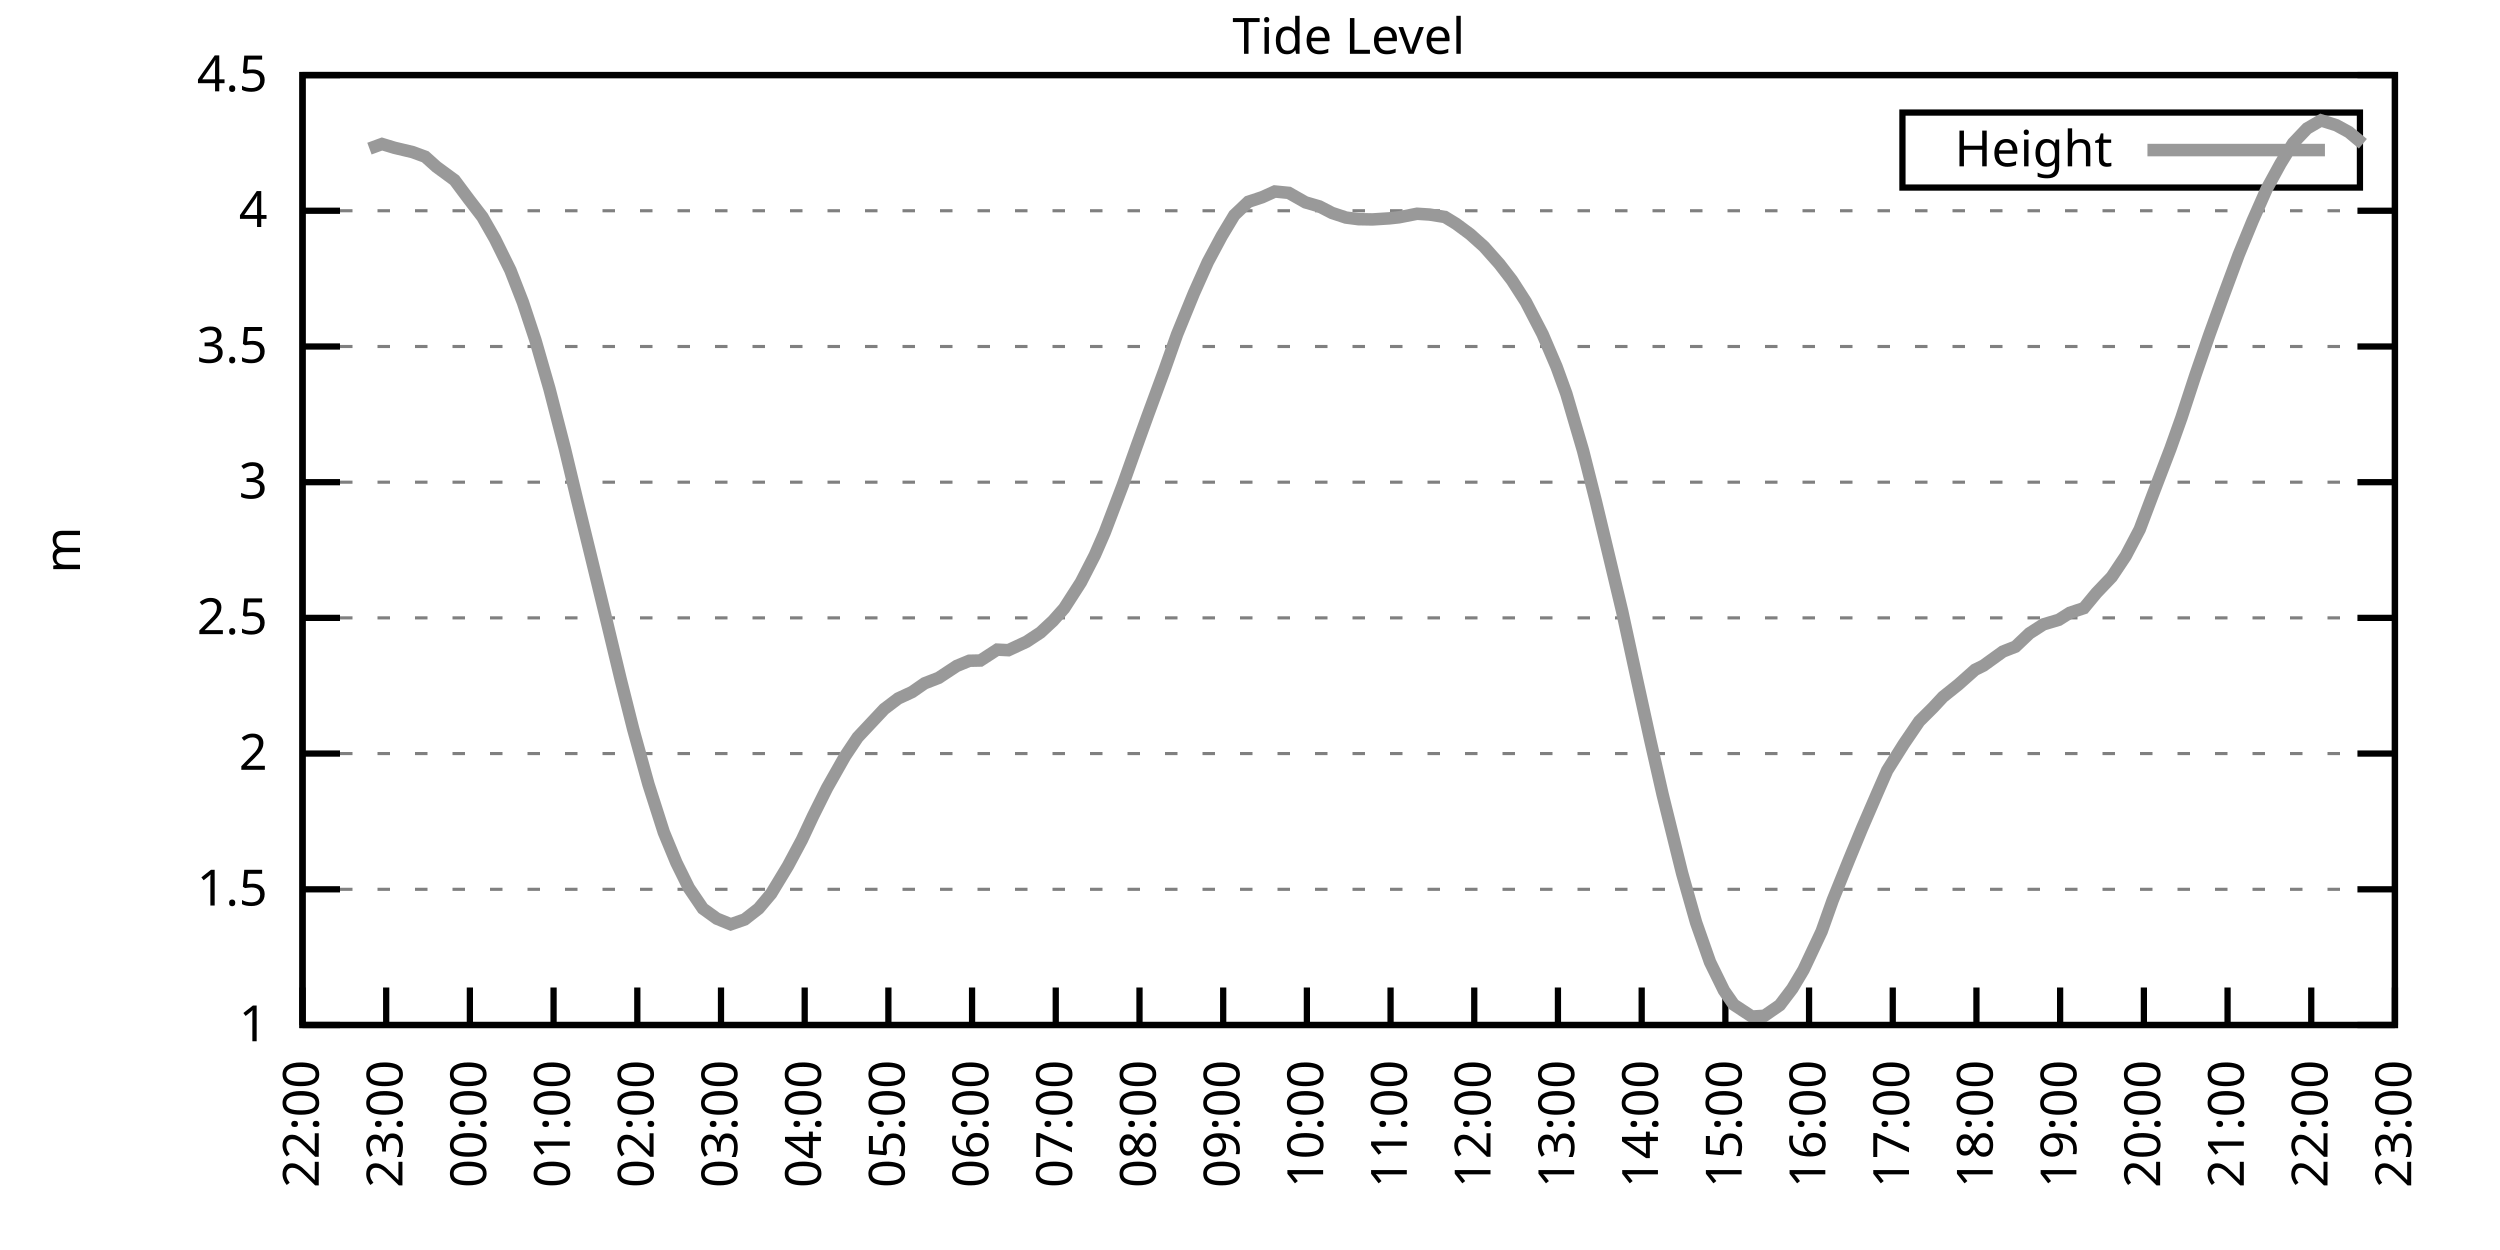
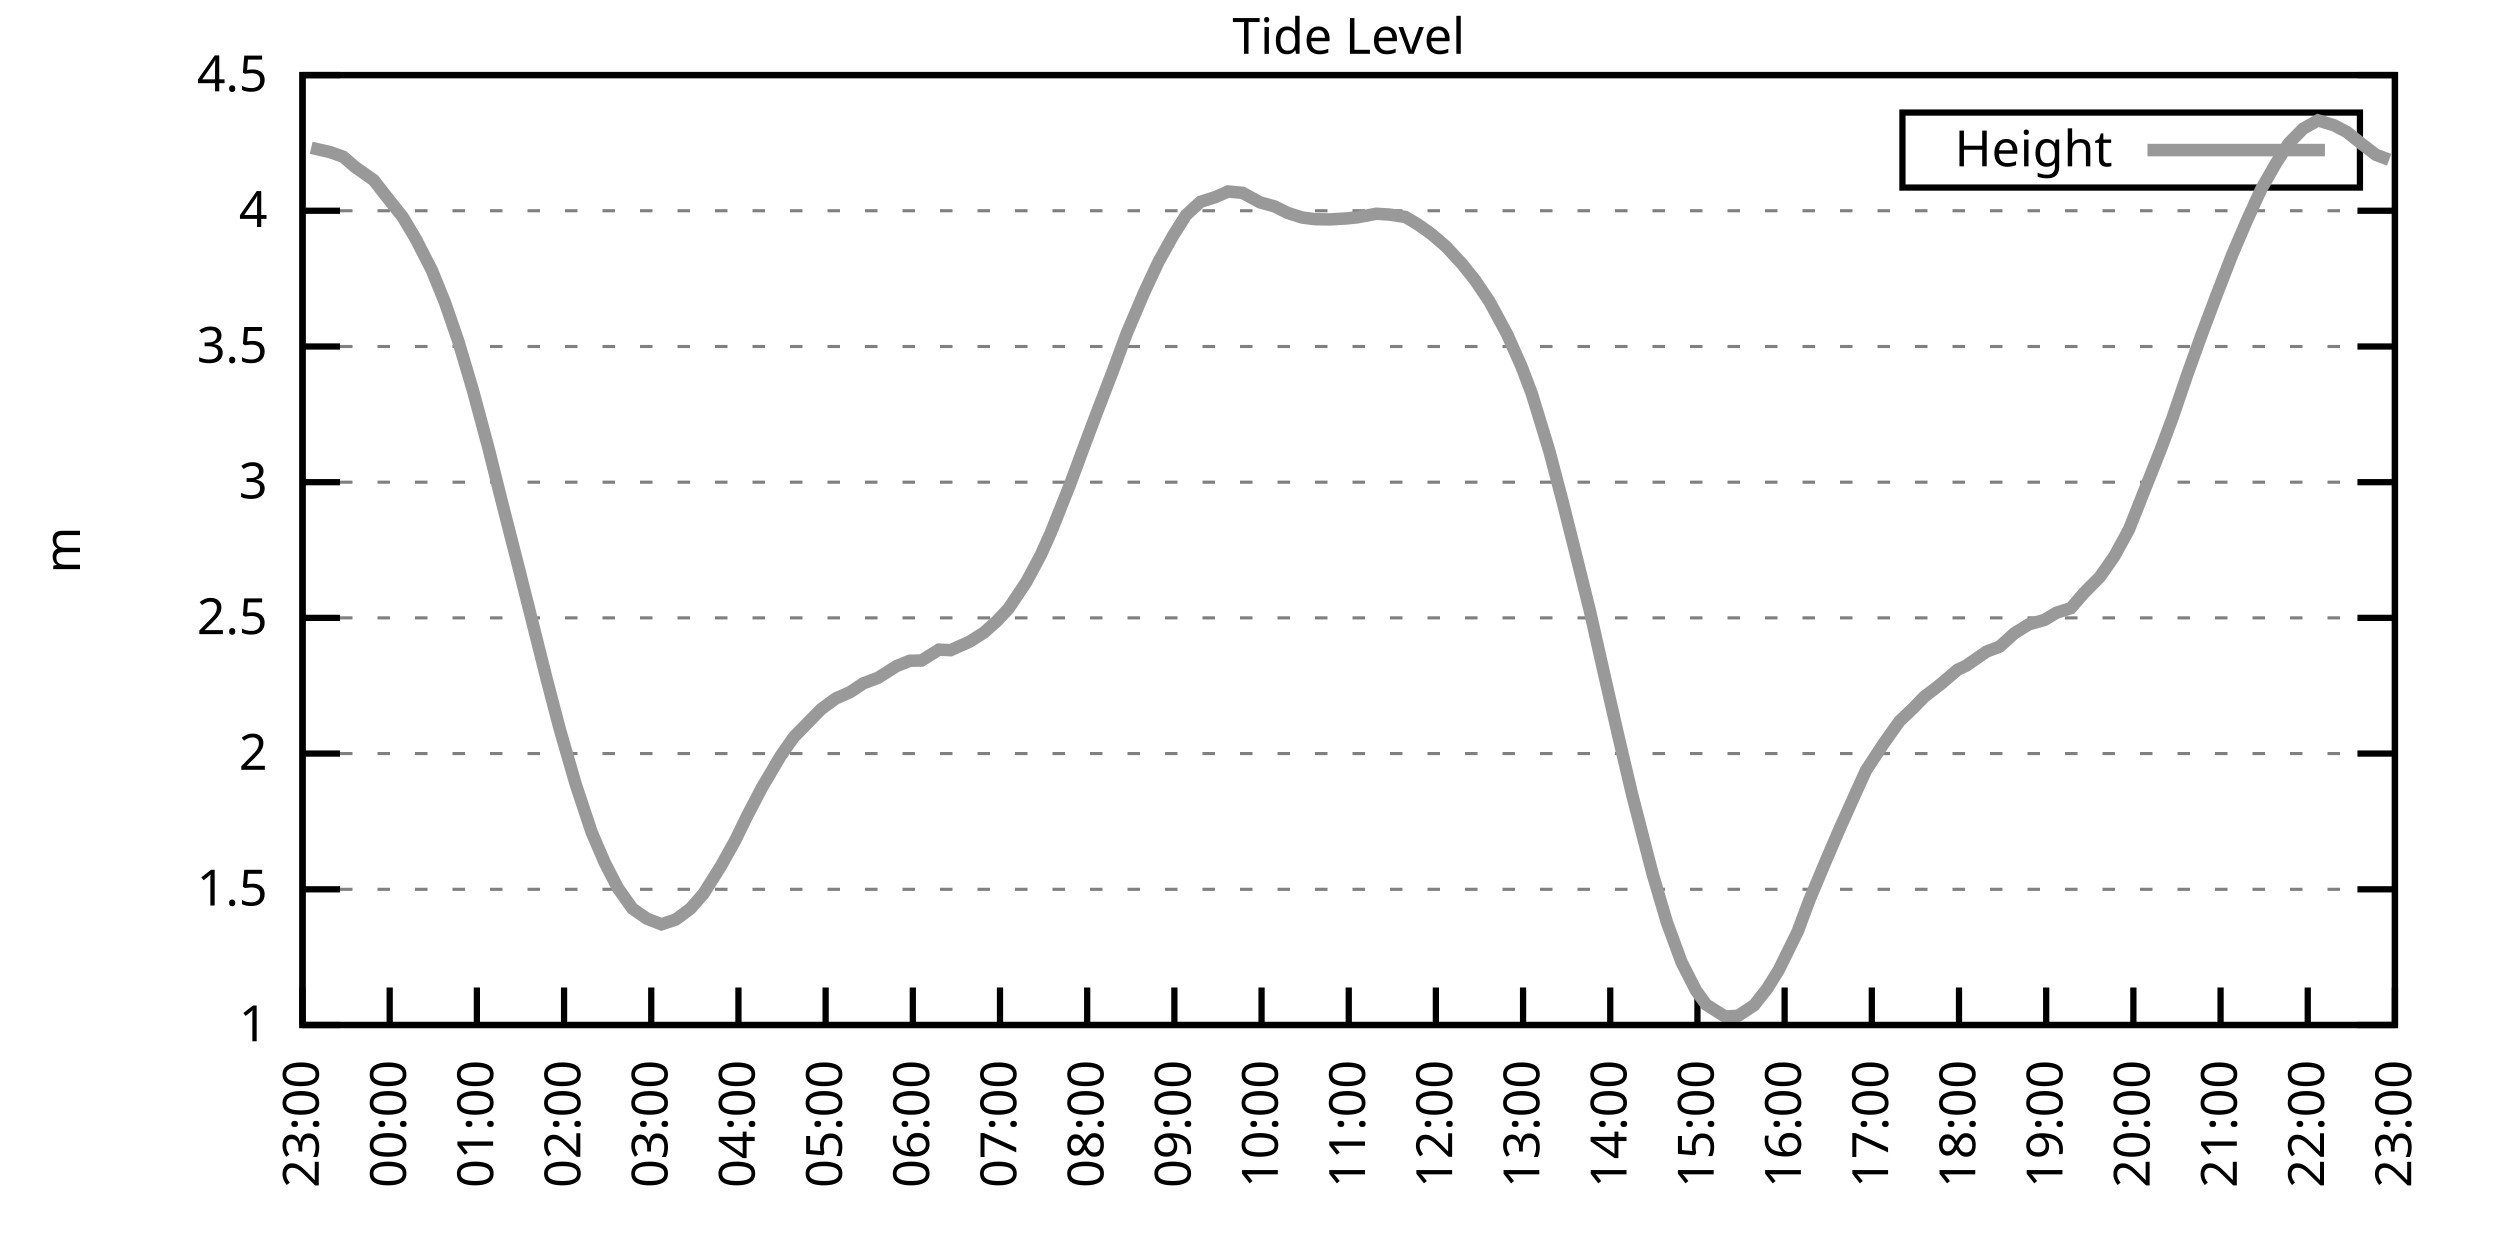
<svg xmlns="http://www.w3.org/2000/svg" xmlns:xlink="http://www.w3.org/1999/xlink" width="400" height="200" viewBox="0 0 400 200">
  <g id="gnuplot_canvas">
    <rect x="0" y="0" width="400" height="200" fill="none" />
    <defs>
      <circle id="gpDot" r="0.5" stroke-width="0.5" stroke="currentColor" />
      <path id="gpPt0" stroke-width="0.333" stroke="currentColor" d="M-1,0 h2 M0,-1 v2" />
      <path id="gpPt1" stroke-width="0.333" stroke="currentColor" d="M-1,-1 L1,1 M1,-1 L-1,1" />
      <path id="gpPt2" stroke-width="0.333" stroke="currentColor" d="M-1,0 L1,0 M0,-1 L0,1 M-1,-1 L1,1 M-1,1 L1,-1" />
      <rect id="gpPt3" stroke-width="0.333" stroke="currentColor" x="-1" y="-1" width="2" height="2" />
      <rect id="gpPt4" stroke-width="0.333" stroke="currentColor" fill="currentColor" x="-1" y="-1" width="2" height="2" />
      <circle id="gpPt5" stroke-width="0.333" stroke="currentColor" cx="0" cy="0" r="1" />
      <use xlink:href="#gpPt5" id="gpPt6" fill="currentColor" stroke="none" />
      <path id="gpPt7" stroke-width="0.333" stroke="currentColor" d="M0,-1.33 L-1.33,0.67 L1.33,0.67 z" />
      <use xlink:href="#gpPt7" id="gpPt8" fill="currentColor" stroke="none" />
      <use xlink:href="#gpPt7" id="gpPt9" stroke="currentColor" transform="rotate(180)" />
      <use xlink:href="#gpPt9" id="gpPt10" fill="currentColor" stroke="none" />
      <use xlink:href="#gpPt3" id="gpPt11" stroke="currentColor" transform="rotate(45)" />
      <use xlink:href="#gpPt11" id="gpPt12" fill="currentColor" stroke="none" />
      <path id="gpPt13" stroke-width="0.333" stroke="currentColor" d="M0,1.330 L1.265,0.411 L0.782,-1.067 L-0.782,-1.076 L-1.265,0.411 z" />
      <use xlink:href="#gpPt13" id="gpPt14" fill="currentColor" stroke="none" />
      <filter id="textbox" filterUnits="objectBoundingBox" x="0" y="0" height="1" width="1">
        <feFlood flood-color="white" flood-opacity="1" result="bgnd" />
        <feComposite in="SourceGraphic" in2="bgnd" operator="atop" />
      </filter>
      <filter id="greybox" filterUnits="objectBoundingBox" x="0" y="0" height="1" width="1">
        <feFlood flood-color="lightgrey" flood-opacity="1" result="grey" />
        <feComposite in="SourceGraphic" in2="grey" operator="atop" />
      </filter>
    </defs>
    <g fill="none" color="white" stroke="currentColor" stroke-width="1.00" stroke-linecap="butt" stroke-linejoin="miter">
</g>
    <g fill="none" color="black" stroke="currentColor" stroke-width="1.00" stroke-linecap="butt" stroke-linejoin="miter">
      <g stroke="none" shape-rendering="crispEdges">
        <polygon fill="rgb(255, 255, 255)" points="48.40,164.00 383.18,164.00 383.18,12.02 48.40,12.02 " />
      </g>
    </g>
    <g fill="none" color="black" stroke="currentColor" stroke-width="1.00" stroke-linecap="butt" stroke-linejoin="miter">
</g>
    <g fill="none" color="black" stroke="black" stroke-width="0.50" stroke-linecap="butt" stroke-linejoin="miter">
</g>
    <g fill="none" color="gray" stroke="currentColor" stroke-width="0.50" stroke-linecap="butt" stroke-linejoin="miter">
      <path stroke="gray" stroke-dasharray="2,4" class="gridline" d="M48.40,164.00 L383.19,164.00  " />
    </g>
    <g fill="none" color="gray" stroke="gray" stroke-width="1.00" stroke-linecap="butt" stroke-linejoin="miter">
</g>
    <g fill="none" color="black" stroke="currentColor" stroke-width="1.00" stroke-linecap="butt" stroke-linejoin="miter">
      <path stroke="black" d="M48.40,164.00 L54.40,164.00 M383.19,164.00 L377.19,164.00  " />
      <g transform="translate(42.80,166.60)" stroke="none" fill="black" font-family="Sans" font-size="8.00" text-anchor="end">
        <text>
          <tspan font-family="Sans"> 1</tspan>
        </text>
      </g>
    </g>
    <g fill="none" color="black" stroke="currentColor" stroke-width="1.00" stroke-linecap="butt" stroke-linejoin="miter">
</g>
    <g fill="none" color="black" stroke="black" stroke-width="0.50" stroke-linecap="butt" stroke-linejoin="miter">
</g>
    <g fill="none" color="gray" stroke="currentColor" stroke-width="0.50" stroke-linecap="butt" stroke-linejoin="miter">
      <path stroke="gray" stroke-dasharray="2,4" class="gridline" d="M48.40,142.29 L383.19,142.29  " />
    </g>
    <g fill="none" color="gray" stroke="gray" stroke-width="1.00" stroke-linecap="butt" stroke-linejoin="miter">
</g>
    <g fill="none" color="black" stroke="currentColor" stroke-width="1.00" stroke-linecap="butt" stroke-linejoin="miter">
      <path stroke="black" d="M48.40,142.29 L54.40,142.29 M383.19,142.29 L377.19,142.29  " />
      <g transform="translate(42.80,144.89)" stroke="none" fill="black" font-family="Sans" font-size="8.00" text-anchor="end">
        <text>
          <tspan font-family="Sans"> 1.5</tspan>
        </text>
      </g>
    </g>
    <g fill="none" color="black" stroke="currentColor" stroke-width="1.00" stroke-linecap="butt" stroke-linejoin="miter">
</g>
    <g fill="none" color="black" stroke="black" stroke-width="0.50" stroke-linecap="butt" stroke-linejoin="miter">
</g>
    <g fill="none" color="gray" stroke="currentColor" stroke-width="0.50" stroke-linecap="butt" stroke-linejoin="miter">
      <path stroke="gray" stroke-dasharray="2,4" class="gridline" d="M48.40,120.57 L383.19,120.57  " />
    </g>
    <g fill="none" color="gray" stroke="gray" stroke-width="1.00" stroke-linecap="butt" stroke-linejoin="miter">
</g>
    <g fill="none" color="black" stroke="currentColor" stroke-width="1.00" stroke-linecap="butt" stroke-linejoin="miter">
      <path stroke="black" d="M48.40,120.57 L54.40,120.57 M383.19,120.57 L377.19,120.57  " />
      <g transform="translate(42.80,123.17)" stroke="none" fill="black" font-family="Sans" font-size="8.00" text-anchor="end">
        <text>
          <tspan font-family="Sans"> 2</tspan>
        </text>
      </g>
    </g>
    <g fill="none" color="black" stroke="currentColor" stroke-width="1.00" stroke-linecap="butt" stroke-linejoin="miter">
</g>
    <g fill="none" color="black" stroke="black" stroke-width="0.50" stroke-linecap="butt" stroke-linejoin="miter">
</g>
    <g fill="none" color="gray" stroke="currentColor" stroke-width="0.50" stroke-linecap="butt" stroke-linejoin="miter">
      <path stroke="gray" stroke-dasharray="2,4" class="gridline" d="M48.40,98.86 L383.19,98.86  " />
    </g>
    <g fill="none" color="gray" stroke="gray" stroke-width="1.00" stroke-linecap="butt" stroke-linejoin="miter">
</g>
    <g fill="none" color="black" stroke="currentColor" stroke-width="1.00" stroke-linecap="butt" stroke-linejoin="miter">
      <path stroke="black" d="M48.40,98.86 L54.40,98.86 M383.19,98.86 L377.19,98.86  " />
      <g transform="translate(42.80,101.46)" stroke="none" fill="black" font-family="Sans" font-size="8.00" text-anchor="end">
        <text>
          <tspan font-family="Sans"> 2.5</tspan>
        </text>
      </g>
    </g>
    <g fill="none" color="black" stroke="currentColor" stroke-width="1.00" stroke-linecap="butt" stroke-linejoin="miter">
</g>
    <g fill="none" color="black" stroke="black" stroke-width="0.50" stroke-linecap="butt" stroke-linejoin="miter">
</g>
    <g fill="none" color="gray" stroke="currentColor" stroke-width="0.50" stroke-linecap="butt" stroke-linejoin="miter">
      <path stroke="gray" stroke-dasharray="2,4" class="gridline" d="M48.40,77.15 L383.19,77.15  " />
    </g>
    <g fill="none" color="gray" stroke="gray" stroke-width="1.00" stroke-linecap="butt" stroke-linejoin="miter">
</g>
    <g fill="none" color="black" stroke="currentColor" stroke-width="1.00" stroke-linecap="butt" stroke-linejoin="miter">
      <path stroke="black" d="M48.40,77.15 L54.40,77.15 M383.19,77.15 L377.19,77.15  " />
      <g transform="translate(42.80,79.75)" stroke="none" fill="black" font-family="Sans" font-size="8.00" text-anchor="end">
        <text>
          <tspan font-family="Sans"> 3</tspan>
        </text>
      </g>
    </g>
    <g fill="none" color="black" stroke="currentColor" stroke-width="1.00" stroke-linecap="butt" stroke-linejoin="miter">
</g>
    <g fill="none" color="black" stroke="black" stroke-width="0.50" stroke-linecap="butt" stroke-linejoin="miter">
</g>
    <g fill="none" color="gray" stroke="currentColor" stroke-width="0.50" stroke-linecap="butt" stroke-linejoin="miter">
      <path stroke="gray" stroke-dasharray="2,4" class="gridline" d="M48.40,55.44 L383.19,55.44  " />
    </g>
    <g fill="none" color="gray" stroke="gray" stroke-width="1.00" stroke-linecap="butt" stroke-linejoin="miter">
</g>
    <g fill="none" color="black" stroke="currentColor" stroke-width="1.00" stroke-linecap="butt" stroke-linejoin="miter">
      <path stroke="black" d="M48.40,55.44 L54.40,55.44 M383.19,55.44 L377.19,55.44  " />
      <g transform="translate(42.80,58.04)" stroke="none" fill="black" font-family="Sans" font-size="8.00" text-anchor="end">
        <text>
          <tspan font-family="Sans"> 3.5</tspan>
        </text>
      </g>
    </g>
    <g fill="none" color="black" stroke="currentColor" stroke-width="1.00" stroke-linecap="butt" stroke-linejoin="miter">
</g>
    <g fill="none" color="black" stroke="black" stroke-width="0.50" stroke-linecap="butt" stroke-linejoin="miter">
</g>
    <g fill="none" color="gray" stroke="currentColor" stroke-width="0.50" stroke-linecap="butt" stroke-linejoin="miter">
      <path stroke="gray" stroke-dasharray="2,4" class="gridline" d="M48.40,33.72 L383.19,33.72  " />
    </g>
    <g fill="none" color="gray" stroke="gray" stroke-width="1.00" stroke-linecap="butt" stroke-linejoin="miter">
</g>
    <g fill="none" color="black" stroke="currentColor" stroke-width="1.00" stroke-linecap="butt" stroke-linejoin="miter">
      <path stroke="black" d="M48.40,33.72 L54.40,33.72 M383.19,33.72 L377.19,33.72  " />
      <g transform="translate(42.80,36.32)" stroke="none" fill="black" font-family="Sans" font-size="8.00" text-anchor="end">
        <text>
          <tspan font-family="Sans"> 4</tspan>
        </text>
      </g>
    </g>
    <g fill="none" color="black" stroke="currentColor" stroke-width="1.00" stroke-linecap="butt" stroke-linejoin="miter">
</g>
    <g fill="none" color="black" stroke="black" stroke-width="0.50" stroke-linecap="butt" stroke-linejoin="miter">
</g>
    <g fill="none" color="gray" stroke="currentColor" stroke-width="0.50" stroke-linecap="butt" stroke-linejoin="miter">
      <path stroke="gray" stroke-dasharray="2,4" class="gridline" d="M48.40,12.01 L383.19,12.01  " />
    </g>
    <g fill="none" color="gray" stroke="gray" stroke-width="1.00" stroke-linecap="butt" stroke-linejoin="miter">
</g>
    <g fill="none" color="black" stroke="currentColor" stroke-width="1.00" stroke-linecap="butt" stroke-linejoin="miter">
      <path stroke="black" d="M48.40,12.01 L54.40,12.01 M383.19,12.01 L377.19,12.01  " />
      <g transform="translate(42.80,14.61)" stroke="none" fill="black" font-family="Sans" font-size="8.00" text-anchor="end">
        <text>
          <tspan font-family="Sans"> 4.5</tspan>
        </text>
      </g>
    </g>
    <g fill="none" color="black" stroke="currentColor" stroke-width="1.00" stroke-linecap="butt" stroke-linejoin="miter">
      <path stroke="black" d="M48.40,164.00 L48.40,158.00  " />
      <g transform="translate(51.00,169.60) rotate(270.00)" stroke="none" fill="black" font-family="Sans" font-size="8.00" text-anchor="end">
        <text>
-           <tspan font-family="Sans">22:00</tspan>
-         </text>
-       </g>
-     </g>
-     <g fill="none" color="black" stroke="currentColor" stroke-width="1.00" stroke-linecap="butt" stroke-linejoin="miter">
-       <path stroke="black" d="M61.79,164.00 L61.79,158.00  " />
-       <g transform="translate(64.39,169.60) rotate(270.00)" stroke="none" fill="black" font-family="Sans" font-size="8.00" text-anchor="end">
-         <text>
          <tspan font-family="Sans">23:00</tspan>
        </text>
      </g>
    </g>
    <g fill="none" color="black" stroke="currentColor" stroke-width="1.00" stroke-linecap="butt" stroke-linejoin="miter">
-       <path stroke="black" d="M75.18,164.00 L75.18,158.00  " />
-       <g transform="translate(77.78,169.60) rotate(270.00)" stroke="none" fill="black" font-family="Sans" font-size="8.00" text-anchor="end">
+       <path stroke="black" d="M62.35,164.00 L62.35,158.00  " />
+       <g transform="translate(64.95,169.60) rotate(270.00)" stroke="none" fill="black" font-family="Sans" font-size="8.00" text-anchor="end">
        <text>
          <tspan font-family="Sans">00:00</tspan>
        </text>
      </g>
    </g>
    <g fill="none" color="black" stroke="currentColor" stroke-width="1.00" stroke-linecap="butt" stroke-linejoin="miter">
-       <path stroke="black" d="M88.57,164.00 L88.57,158.00  " />
-       <g transform="translate(91.17,169.60) rotate(270.00)" stroke="none" fill="black" font-family="Sans" font-size="8.00" text-anchor="end">
+       <path stroke="black" d="M76.30,164.00 L76.30,158.00  " />
+       <g transform="translate(78.90,169.60) rotate(270.00)" stroke="none" fill="black" font-family="Sans" font-size="8.00" text-anchor="end">
        <text>
          <tspan font-family="Sans">01:00</tspan>
        </text>
      </g>
    </g>
    <g fill="none" color="black" stroke="currentColor" stroke-width="1.00" stroke-linecap="butt" stroke-linejoin="miter">
-       <path stroke="black" d="M101.97,164.00 L101.97,158.00  " />
-       <g transform="translate(104.57,169.60) rotate(270.00)" stroke="none" fill="black" font-family="Sans" font-size="8.00" text-anchor="end">
+       <path stroke="black" d="M90.25,164.00 L90.25,158.00  " />
+       <g transform="translate(92.85,169.60) rotate(270.00)" stroke="none" fill="black" font-family="Sans" font-size="8.00" text-anchor="end">
        <text>
          <tspan font-family="Sans">02:00</tspan>
        </text>
      </g>
    </g>
    <g fill="none" color="black" stroke="currentColor" stroke-width="1.00" stroke-linecap="butt" stroke-linejoin="miter">
-       <path stroke="black" d="M115.36,164.00 L115.36,158.00  " />
-       <g transform="translate(117.96,169.60) rotate(270.00)" stroke="none" fill="black" font-family="Sans" font-size="8.00" text-anchor="end">
+       <path stroke="black" d="M104.20,164.00 L104.20,158.00  " />
+       <g transform="translate(106.80,169.60) rotate(270.00)" stroke="none" fill="black" font-family="Sans" font-size="8.00" text-anchor="end">
        <text>
          <tspan font-family="Sans">03:00</tspan>
        </text>
      </g>
    </g>
    <g fill="none" color="black" stroke="currentColor" stroke-width="1.00" stroke-linecap="butt" stroke-linejoin="miter">
-       <path stroke="black" d="M128.75,164.00 L128.75,158.00  " />
-       <g transform="translate(131.35,169.60) rotate(270.00)" stroke="none" fill="black" font-family="Sans" font-size="8.00" text-anchor="end">
+       <path stroke="black" d="M118.15,164.00 L118.15,158.00  " />
+       <g transform="translate(120.75,169.60) rotate(270.00)" stroke="none" fill="black" font-family="Sans" font-size="8.00" text-anchor="end">
        <text>
          <tspan font-family="Sans">04:00</tspan>
        </text>
      </g>
    </g>
    <g fill="none" color="black" stroke="currentColor" stroke-width="1.00" stroke-linecap="butt" stroke-linejoin="miter">
-       <path stroke="black" d="M142.14,164.00 L142.14,158.00  " />
-       <g transform="translate(144.74,169.60) rotate(270.00)" stroke="none" fill="black" font-family="Sans" font-size="8.00" text-anchor="end">
+       <path stroke="black" d="M132.10,164.00 L132.10,158.00  " />
+       <g transform="translate(134.70,169.60) rotate(270.00)" stroke="none" fill="black" font-family="Sans" font-size="8.00" text-anchor="end">
        <text>
          <tspan font-family="Sans">05:00</tspan>
        </text>
      </g>
    </g>
    <g fill="none" color="black" stroke="currentColor" stroke-width="1.00" stroke-linecap="butt" stroke-linejoin="miter">
-       <path stroke="black" d="M155.53,164.00 L155.53,158.00  " />
-       <g transform="translate(158.13,169.60) rotate(270.00)" stroke="none" fill="black" font-family="Sans" font-size="8.00" text-anchor="end">
+       <path stroke="black" d="M146.05,164.00 L146.05,158.00  " />
+       <g transform="translate(148.65,169.60) rotate(270.00)" stroke="none" fill="black" font-family="Sans" font-size="8.00" text-anchor="end">
        <text>
          <tspan font-family="Sans">06:00</tspan>
        </text>
      </g>
    </g>
    <g fill="none" color="black" stroke="currentColor" stroke-width="1.00" stroke-linecap="butt" stroke-linejoin="miter">
-       <path stroke="black" d="M168.92,164.00 L168.92,158.00  " />
-       <g transform="translate(171.52,169.60) rotate(270.00)" stroke="none" fill="black" font-family="Sans" font-size="8.00" text-anchor="end">
+       <path stroke="black" d="M160.00,164.00 L160.00,158.00  " />
+       <g transform="translate(162.60,169.60) rotate(270.00)" stroke="none" fill="black" font-family="Sans" font-size="8.00" text-anchor="end">
        <text>
          <tspan font-family="Sans">07:00</tspan>
        </text>
      </g>
    </g>
    <g fill="none" color="black" stroke="currentColor" stroke-width="1.00" stroke-linecap="butt" stroke-linejoin="miter">
-       <path stroke="black" d="M182.32,164.00 L182.32,158.00  " />
-       <g transform="translate(184.92,169.60) rotate(270.00)" stroke="none" fill="black" font-family="Sans" font-size="8.00" text-anchor="end">
+       <path stroke="black" d="M173.95,164.00 L173.95,158.00  " />
+       <g transform="translate(176.55,169.60) rotate(270.00)" stroke="none" fill="black" font-family="Sans" font-size="8.00" text-anchor="end">
        <text>
          <tspan font-family="Sans">08:00</tspan>
        </text>
      </g>
    </g>
    <g fill="none" color="black" stroke="currentColor" stroke-width="1.00" stroke-linecap="butt" stroke-linejoin="miter">
-       <path stroke="black" d="M195.71,164.00 L195.71,158.00  " />
-       <g transform="translate(198.31,169.60) rotate(270.00)" stroke="none" fill="black" font-family="Sans" font-size="8.00" text-anchor="end">
+       <path stroke="black" d="M187.90,164.00 L187.90,158.00  " />
+       <g transform="translate(190.50,169.60) rotate(270.00)" stroke="none" fill="black" font-family="Sans" font-size="8.00" text-anchor="end">
        <text>
          <tspan font-family="Sans">09:00</tspan>
        </text>
      </g>
    </g>
    <g fill="none" color="black" stroke="currentColor" stroke-width="1.00" stroke-linecap="butt" stroke-linejoin="miter">
-       <path stroke="black" d="M209.10,164.00 L209.10,158.00  " />
-       <g transform="translate(211.70,169.60) rotate(270.00)" stroke="none" fill="black" font-family="Sans" font-size="8.00" text-anchor="end">
+       <path stroke="black" d="M201.85,164.00 L201.85,158.00  " />
+       <g transform="translate(204.45,169.60) rotate(270.00)" stroke="none" fill="black" font-family="Sans" font-size="8.00" text-anchor="end">
        <text>
          <tspan font-family="Sans">10:00</tspan>
        </text>
      </g>
    </g>
    <g fill="none" color="black" stroke="currentColor" stroke-width="1.00" stroke-linecap="butt" stroke-linejoin="miter">
-       <path stroke="black" d="M222.49,164.00 L222.49,158.00  " />
-       <g transform="translate(225.09,169.60) rotate(270.00)" stroke="none" fill="black" font-family="Sans" font-size="8.00" text-anchor="end">
+       <path stroke="black" d="M215.80,164.00 L215.80,158.00  " />
+       <g transform="translate(218.40,169.60) rotate(270.00)" stroke="none" fill="black" font-family="Sans" font-size="8.00" text-anchor="end">
        <text>
          <tspan font-family="Sans">11:00</tspan>
        </text>
      </g>
    </g>
    <g fill="none" color="black" stroke="currentColor" stroke-width="1.00" stroke-linecap="butt" stroke-linejoin="miter">
-       <path stroke="black" d="M235.88,164.00 L235.88,158.00  " />
-       <g transform="translate(238.48,169.60) rotate(270.00)" stroke="none" fill="black" font-family="Sans" font-size="8.00" text-anchor="end">
+       <path stroke="black" d="M229.74,164.00 L229.74,158.00  " />
+       <g transform="translate(232.34,169.60) rotate(270.00)" stroke="none" fill="black" font-family="Sans" font-size="8.00" text-anchor="end">
        <text>
          <tspan font-family="Sans">12:00</tspan>
        </text>
      </g>
    </g>
    <g fill="none" color="black" stroke="currentColor" stroke-width="1.00" stroke-linecap="butt" stroke-linejoin="miter">
-       <path stroke="black" d="M249.27,164.00 L249.27,158.00  " />
-       <g transform="translate(251.87,169.60) rotate(270.00)" stroke="none" fill="black" font-family="Sans" font-size="8.00" text-anchor="end">
+       <path stroke="black" d="M243.69,164.00 L243.69,158.00  " />
+       <g transform="translate(246.29,169.60) rotate(270.00)" stroke="none" fill="black" font-family="Sans" font-size="8.00" text-anchor="end">
        <text>
          <tspan font-family="Sans">13:00</tspan>
        </text>
      </g>
    </g>
    <g fill="none" color="black" stroke="currentColor" stroke-width="1.00" stroke-linecap="butt" stroke-linejoin="miter">
-       <path stroke="black" d="M262.67,164.00 L262.67,158.00  " />
-       <g transform="translate(265.27,169.60) rotate(270.00)" stroke="none" fill="black" font-family="Sans" font-size="8.00" text-anchor="end">
+       <path stroke="black" d="M257.64,164.00 L257.64,158.00  " />
+       <g transform="translate(260.24,169.60) rotate(270.00)" stroke="none" fill="black" font-family="Sans" font-size="8.00" text-anchor="end">
        <text>
          <tspan font-family="Sans">14:00</tspan>
        </text>
      </g>
    </g>
    <g fill="none" color="black" stroke="currentColor" stroke-width="1.00" stroke-linecap="butt" stroke-linejoin="miter">
-       <path stroke="black" d="M276.06,164.00 L276.06,158.00  " />
-       <g transform="translate(278.66,169.60) rotate(270.00)" stroke="none" fill="black" font-family="Sans" font-size="8.00" text-anchor="end">
+       <path stroke="black" d="M271.59,164.00 L271.59,158.00  " />
+       <g transform="translate(274.19,169.60) rotate(270.00)" stroke="none" fill="black" font-family="Sans" font-size="8.00" text-anchor="end">
        <text>
          <tspan font-family="Sans">15:00</tspan>
        </text>
      </g>
    </g>
    <g fill="none" color="black" stroke="currentColor" stroke-width="1.00" stroke-linecap="butt" stroke-linejoin="miter">
-       <path stroke="black" d="M289.45,164.00 L289.45,158.00  " />
-       <g transform="translate(292.05,169.60) rotate(270.00)" stroke="none" fill="black" font-family="Sans" font-size="8.00" text-anchor="end">
+       <path stroke="black" d="M285.54,164.00 L285.54,158.00  " />
+       <g transform="translate(288.14,169.60) rotate(270.00)" stroke="none" fill="black" font-family="Sans" font-size="8.00" text-anchor="end">
        <text>
          <tspan font-family="Sans">16:00</tspan>
        </text>
      </g>
    </g>
    <g fill="none" color="black" stroke="currentColor" stroke-width="1.00" stroke-linecap="butt" stroke-linejoin="miter">
-       <path stroke="black" d="M302.84,164.00 L302.84,158.00  " />
-       <g transform="translate(305.44,169.60) rotate(270.00)" stroke="none" fill="black" font-family="Sans" font-size="8.00" text-anchor="end">
+       <path stroke="black" d="M299.49,164.00 L299.49,158.00  " />
+       <g transform="translate(302.09,169.60) rotate(270.00)" stroke="none" fill="black" font-family="Sans" font-size="8.00" text-anchor="end">
        <text>
          <tspan font-family="Sans">17:00</tspan>
        </text>
      </g>
    </g>
    <g fill="none" color="black" stroke="currentColor" stroke-width="1.00" stroke-linecap="butt" stroke-linejoin="miter">
-       <path stroke="black" d="M316.23,164.00 L316.23,158.00  " />
-       <g transform="translate(318.83,169.60) rotate(270.00)" stroke="none" fill="black" font-family="Sans" font-size="8.00" text-anchor="end">
+       <path stroke="black" d="M313.44,164.00 L313.44,158.00  " />
+       <g transform="translate(316.04,169.60) rotate(270.00)" stroke="none" fill="black" font-family="Sans" font-size="8.00" text-anchor="end">
        <text>
          <tspan font-family="Sans">18:00</tspan>
        </text>
      </g>
    </g>
    <g fill="none" color="black" stroke="currentColor" stroke-width="1.00" stroke-linecap="butt" stroke-linejoin="miter">
-       <path stroke="black" d="M329.62,164.00 L329.62,158.00  " />
-       <g transform="translate(332.22,169.60) rotate(270.00)" stroke="none" fill="black" font-family="Sans" font-size="8.00" text-anchor="end">
+       <path stroke="black" d="M327.39,164.00 L327.39,158.00  " />
+       <g transform="translate(329.99,169.60) rotate(270.00)" stroke="none" fill="black" font-family="Sans" font-size="8.00" text-anchor="end">
        <text>
          <tspan font-family="Sans">19:00</tspan>
        </text>
      </g>
    </g>
    <g fill="none" color="black" stroke="currentColor" stroke-width="1.00" stroke-linecap="butt" stroke-linejoin="miter">
-       <path stroke="black" d="M343.02,164.00 L343.02,158.00  " />
-       <g transform="translate(345.62,169.60) rotate(270.00)" stroke="none" fill="black" font-family="Sans" font-size="8.00" text-anchor="end">
+       <path stroke="black" d="M341.34,164.00 L341.34,158.00  " />
+       <g transform="translate(343.94,169.60) rotate(270.00)" stroke="none" fill="black" font-family="Sans" font-size="8.00" text-anchor="end">
        <text>
          <tspan font-family="Sans">20:00</tspan>
        </text>
      </g>
    </g>
    <g fill="none" color="black" stroke="currentColor" stroke-width="1.00" stroke-linecap="butt" stroke-linejoin="miter">
-       <path stroke="black" d="M356.41,164.00 L356.41,158.00  " />
-       <g transform="translate(359.01,169.60) rotate(270.00)" stroke="none" fill="black" font-family="Sans" font-size="8.00" text-anchor="end">
+       <path stroke="black" d="M355.29,164.00 L355.29,158.00  " />
+       <g transform="translate(357.89,169.60) rotate(270.00)" stroke="none" fill="black" font-family="Sans" font-size="8.00" text-anchor="end">
        <text>
          <tspan font-family="Sans">21:00</tspan>
        </text>
      </g>
    </g>
    <g fill="none" color="black" stroke="currentColor" stroke-width="1.00" stroke-linecap="butt" stroke-linejoin="miter">
-       <path stroke="black" d="M369.80,164.00 L369.80,158.00  " />
-       <g transform="translate(372.40,169.60) rotate(270.00)" stroke="none" fill="black" font-family="Sans" font-size="8.00" text-anchor="end">
+       <path stroke="black" d="M369.24,164.00 L369.24,158.00  " />
+       <g transform="translate(371.84,169.60) rotate(270.00)" stroke="none" fill="black" font-family="Sans" font-size="8.00" text-anchor="end">
        <text>
          <tspan font-family="Sans">22:00</tspan>
        </text>
      </g>
    </g>
    <g fill="none" color="black" stroke="currentColor" stroke-width="1.00" stroke-linecap="butt" stroke-linejoin="miter">
      <path stroke="black" d="M383.19,164.00 L383.19,158.00  " />
      <g transform="translate(385.79,169.60) rotate(270.00)" stroke="none" fill="black" font-family="Sans" font-size="8.00" text-anchor="end">
        <text>
          <tspan font-family="Sans">23:00</tspan>
        </text>
      </g>
    </g>
    <g fill="none" color="black" stroke="currentColor" stroke-width="1.00" stroke-linecap="butt" stroke-linejoin="miter">
</g>
    <g fill="none" color="black" stroke="currentColor" stroke-width="1.00" stroke-linecap="butt" stroke-linejoin="miter">
      <path stroke="black" d="M48.40,12.01 L48.40,164.00 L383.19,164.00 L383.19,12.01 L48.40,12.01 Z  " />
    </g>
    <g fill="none" color="black" stroke="currentColor" stroke-width="1.00" stroke-linecap="butt" stroke-linejoin="miter">
</g>
    <g fill="none" color="black" stroke="currentColor" stroke-width="1.00" stroke-linecap="butt" stroke-linejoin="miter">
      <path stroke="black" d="M304.39,30.01 L304.39,18.01 L377.59,18.01 L377.59,30.01 L304.39,30.01 Z  " />
    </g>
    <g id="Tide_level_plot_1">
      <g fill="none" color="white" stroke="black" stroke-width="2.00" stroke-linecap="butt" stroke-linejoin="miter">
</g>
      <g fill="none" color="black" stroke="currentColor" stroke-width="2.00" stroke-linecap="butt" stroke-linejoin="miter">
        <g transform="translate(337.99,26.61)" stroke="none" fill="black" font-family="Sans" font-size="8.00" text-anchor="end">
          <text>
            <tspan font-family="Sans">Height</tspan>
          </text>
        </g>
      </g>
      <g fill="none" color="black" stroke="currentColor" stroke-width="2.00" stroke-linecap="butt" stroke-linejoin="miter">
-         <path stroke="rgb(153, 153, 153)" d="M343.59,24.01 L371.99,24.01 M59.11,23.78 L61.12,23.04 L63.13,23.65 L66.03,24.34 L68.04,25.08 L69.83,26.69   L72.73,28.82 L74.96,31.81 L77.19,34.72 L79.20,38.24 L81.66,43.23 L83.66,48.36 L85.67,54.44 L87.91,62.21   L90.36,71.72 L92.37,80.10 L94.60,89.22 L97.06,99.34 L99.29,108.63 L101.30,116.62 L103.75,125.48 L106.21,133.17   L108.22,138.03 L110.22,142.07 L112.46,145.37 L114.69,146.98 L116.92,147.89 L119.15,147.11 L121.38,145.37 L123.39,142.98   L126.07,138.55 L128.30,134.38 L130.09,130.56 L132.32,126.09 L135.22,120.97 L137.23,117.97 L141.47,113.45 L143.70,111.76   L145.94,110.72 L147.94,109.33 L150.18,108.46 L153.08,106.55 L155.09,105.72 L156.87,105.68 L159.55,103.94 L161.34,104.03   L164.24,102.68 L166.47,101.21 L168.48,99.34 L170.26,97.34 L172.94,93.17 L175.17,88.83 L176.74,85.23 L179.64,77.63   L181.87,71.37 L183.66,66.42 L186.33,59.17 L188.34,53.48 L191.02,46.92 L193.25,41.93 L195.48,37.76 L197.49,34.42   L199.73,32.29 L201.96,31.55 L203.97,30.64 L206.20,30.86 L208.88,32.38 L211.11,33.03 L213.12,34.07 L215.35,34.81   L217.36,35.07 L219.59,35.11 L222.27,34.94 L223.83,34.77 L226.73,34.20 L228.74,34.33 L231.20,34.72 L232.98,35.81   L235.21,37.46 L237.44,39.46 L239.90,42.23 L241.91,44.84 L244.14,48.31 L246.82,53.48 L249.05,58.69 L250.61,62.99   L253.29,72.11 L255.30,80.06 L257.53,89.35 L259.54,97.78 L262.00,109.11 L264.00,118.23 L266.01,127.09 L269.14,139.73   L271.37,147.59 L273.60,153.93 L275.83,158.48 L277.40,160.74 L280.30,162.65 L282.31,162.52 L284.76,160.83 L286.77,158.18   L288.56,155.18 L291.46,149.02 L293.24,144.02 L295.92,137.38 L297.93,132.52 L300.39,126.83 L301.95,123.27 L304.63,119.01   L307.08,115.41 L309.31,113.19 L310.88,111.50 L313.33,109.54 L316.01,107.16 L317.35,106.50 L320.47,104.25 L322.48,103.46   L324.71,101.34 L326.95,99.90 L329.40,99.17 L331.19,98.04 L333.42,97.30 L335.43,94.87 L337.88,92.30 L340.11,88.96   L342.35,84.70 L344.35,79.41 L347.26,71.81 L349.04,66.81 L351.27,60.00 L353.51,53.52 L355.74,47.36 L358.19,40.76   L360.42,35.33 L362.66,30.25 L364.89,26.17 L366.90,22.91 L369.13,20.56 L371.36,19.26 L373.82,20.04 L375.82,21.13   L378.06,23.00  " />
+         <path stroke="rgb(153, 153, 153)" d="M343.59,24.01 L371.99,24.01 M49.79,23.65 L52.82,24.34 L54.91,25.08 L56.77,26.69 L59.79,28.82 L62.12,31.81   L64.44,34.72 L66.53,38.24 L69.09,43.23 L71.18,48.36 L73.28,54.44 L75.60,62.21 L78.16,71.72 L80.25,80.10   L82.58,89.22 L85.13,99.34 L87.46,108.63 L89.55,116.62 L92.11,125.48 L94.67,133.17 L96.76,138.03 L98.85,142.07   L101.18,145.37 L103.50,146.98 L105.83,147.89 L108.15,147.11 L110.48,145.37 L112.57,142.98 L115.36,138.55 L117.68,134.38   L119.54,130.56 L121.87,126.09 L124.89,120.97 L126.98,117.97 L131.40,113.45 L133.72,111.76 L136.05,110.72 L138.14,109.33   L140.47,108.46 L143.49,106.55 L145.58,105.72 L147.44,105.68 L150.23,103.94 L152.09,104.03 L155.11,102.68 L157.44,101.21   L159.53,99.34 L161.39,97.34 L164.18,93.17 L166.51,88.83 L168.13,85.23 L171.16,77.63 L173.48,71.37 L175.34,66.42   L178.13,59.17 L180.22,53.48 L183.01,46.92 L185.34,41.93 L187.66,37.76 L189.76,34.42 L192.08,32.29 L194.41,31.55   L196.50,30.64 L198.82,30.86 L201.61,32.38 L203.94,33.03 L206.03,34.07 L208.36,34.81 L210.45,35.07 L212.77,35.11   L215.56,34.94 L217.19,34.77 L220.21,34.20 L222.30,34.33 L224.86,34.72 L226.72,35.81 L229.05,37.46 L231.37,39.46   L233.93,42.23 L236.02,44.84 L238.35,48.31 L241.14,53.48 L243.46,58.69 L245.09,62.99 L247.88,72.11 L249.97,80.06   L252.30,89.35 L254.39,97.78 L256.95,109.11 L259.04,118.23 L261.13,127.09 L264.39,139.73 L266.71,147.59 L269.04,153.93   L271.36,158.48 L272.99,160.74 L276.01,162.65 L278.10,162.52 L280.66,160.83 L282.75,158.18 L284.61,155.18 L287.64,149.02   L289.50,144.02 L292.29,137.38 L294.38,132.52 L296.94,126.83 L298.56,123.27 L301.35,119.01 L303.91,115.41 L306.23,113.19   L307.86,111.50 L310.42,109.54 L313.21,107.16 L314.60,106.50 L317.86,104.25 L319.95,103.46 L322.28,101.34 L324.60,99.90   L327.16,99.17 L329.02,98.04 L331.34,97.30 L333.44,94.87 L335.99,92.30 L338.32,88.96 L340.64,84.70 L342.74,79.41   L345.76,71.81 L347.62,66.81 L349.94,60.00 L352.27,53.52 L354.59,47.36 L357.15,40.76 L359.48,35.33 L361.80,30.25   L364.13,26.17 L366.22,22.91 L368.54,20.56 L370.87,19.26 L373.43,20.04 L375.52,21.13 L377.84,23.00 L380.17,24.78   L382.26,25.56  " />
      </g>
    </g>
    <g fill="none" color="black" stroke="currentColor" stroke-width="2.00" stroke-linecap="butt" stroke-linejoin="miter">
</g>
    <g fill="none" color="black" stroke="black" stroke-width="1.00" stroke-linecap="butt" stroke-linejoin="miter">
</g>
    <g fill="none" color="black" stroke="currentColor" stroke-width="1.00" stroke-linecap="butt" stroke-linejoin="miter">
      <path stroke="black" d="M48.40,12.01 L48.40,164.00 L383.19,164.00 L383.19,12.01 L48.40,12.01 Z  " />
      <g transform="translate(12.80,88.01) rotate(270.00)" stroke="none" fill="black" font-family="Sans" font-size="8.00" text-anchor="middle">
        <text>
          <tspan font-family="Sans">m</tspan>
        </text>
      </g>
    </g>
    <g fill="none" color="black" stroke="currentColor" stroke-width="1.00" stroke-linecap="butt" stroke-linejoin="miter">
</g>
    <g fill="none" color="black" stroke="currentColor" stroke-width="1.00" stroke-linecap="butt" stroke-linejoin="miter">
      <g transform="translate(215.79,8.61)" stroke="none" fill="black" font-family="Sans" font-size="8.00" text-anchor="middle">
        <text>
          <tspan font-family="Sans">Tide Level</tspan>
        </text>
      </g>
    </g>
    <g fill="none" color="black" stroke="currentColor" stroke-width="1.00" stroke-linecap="butt" stroke-linejoin="miter">
</g>
  </g>
</svg>
